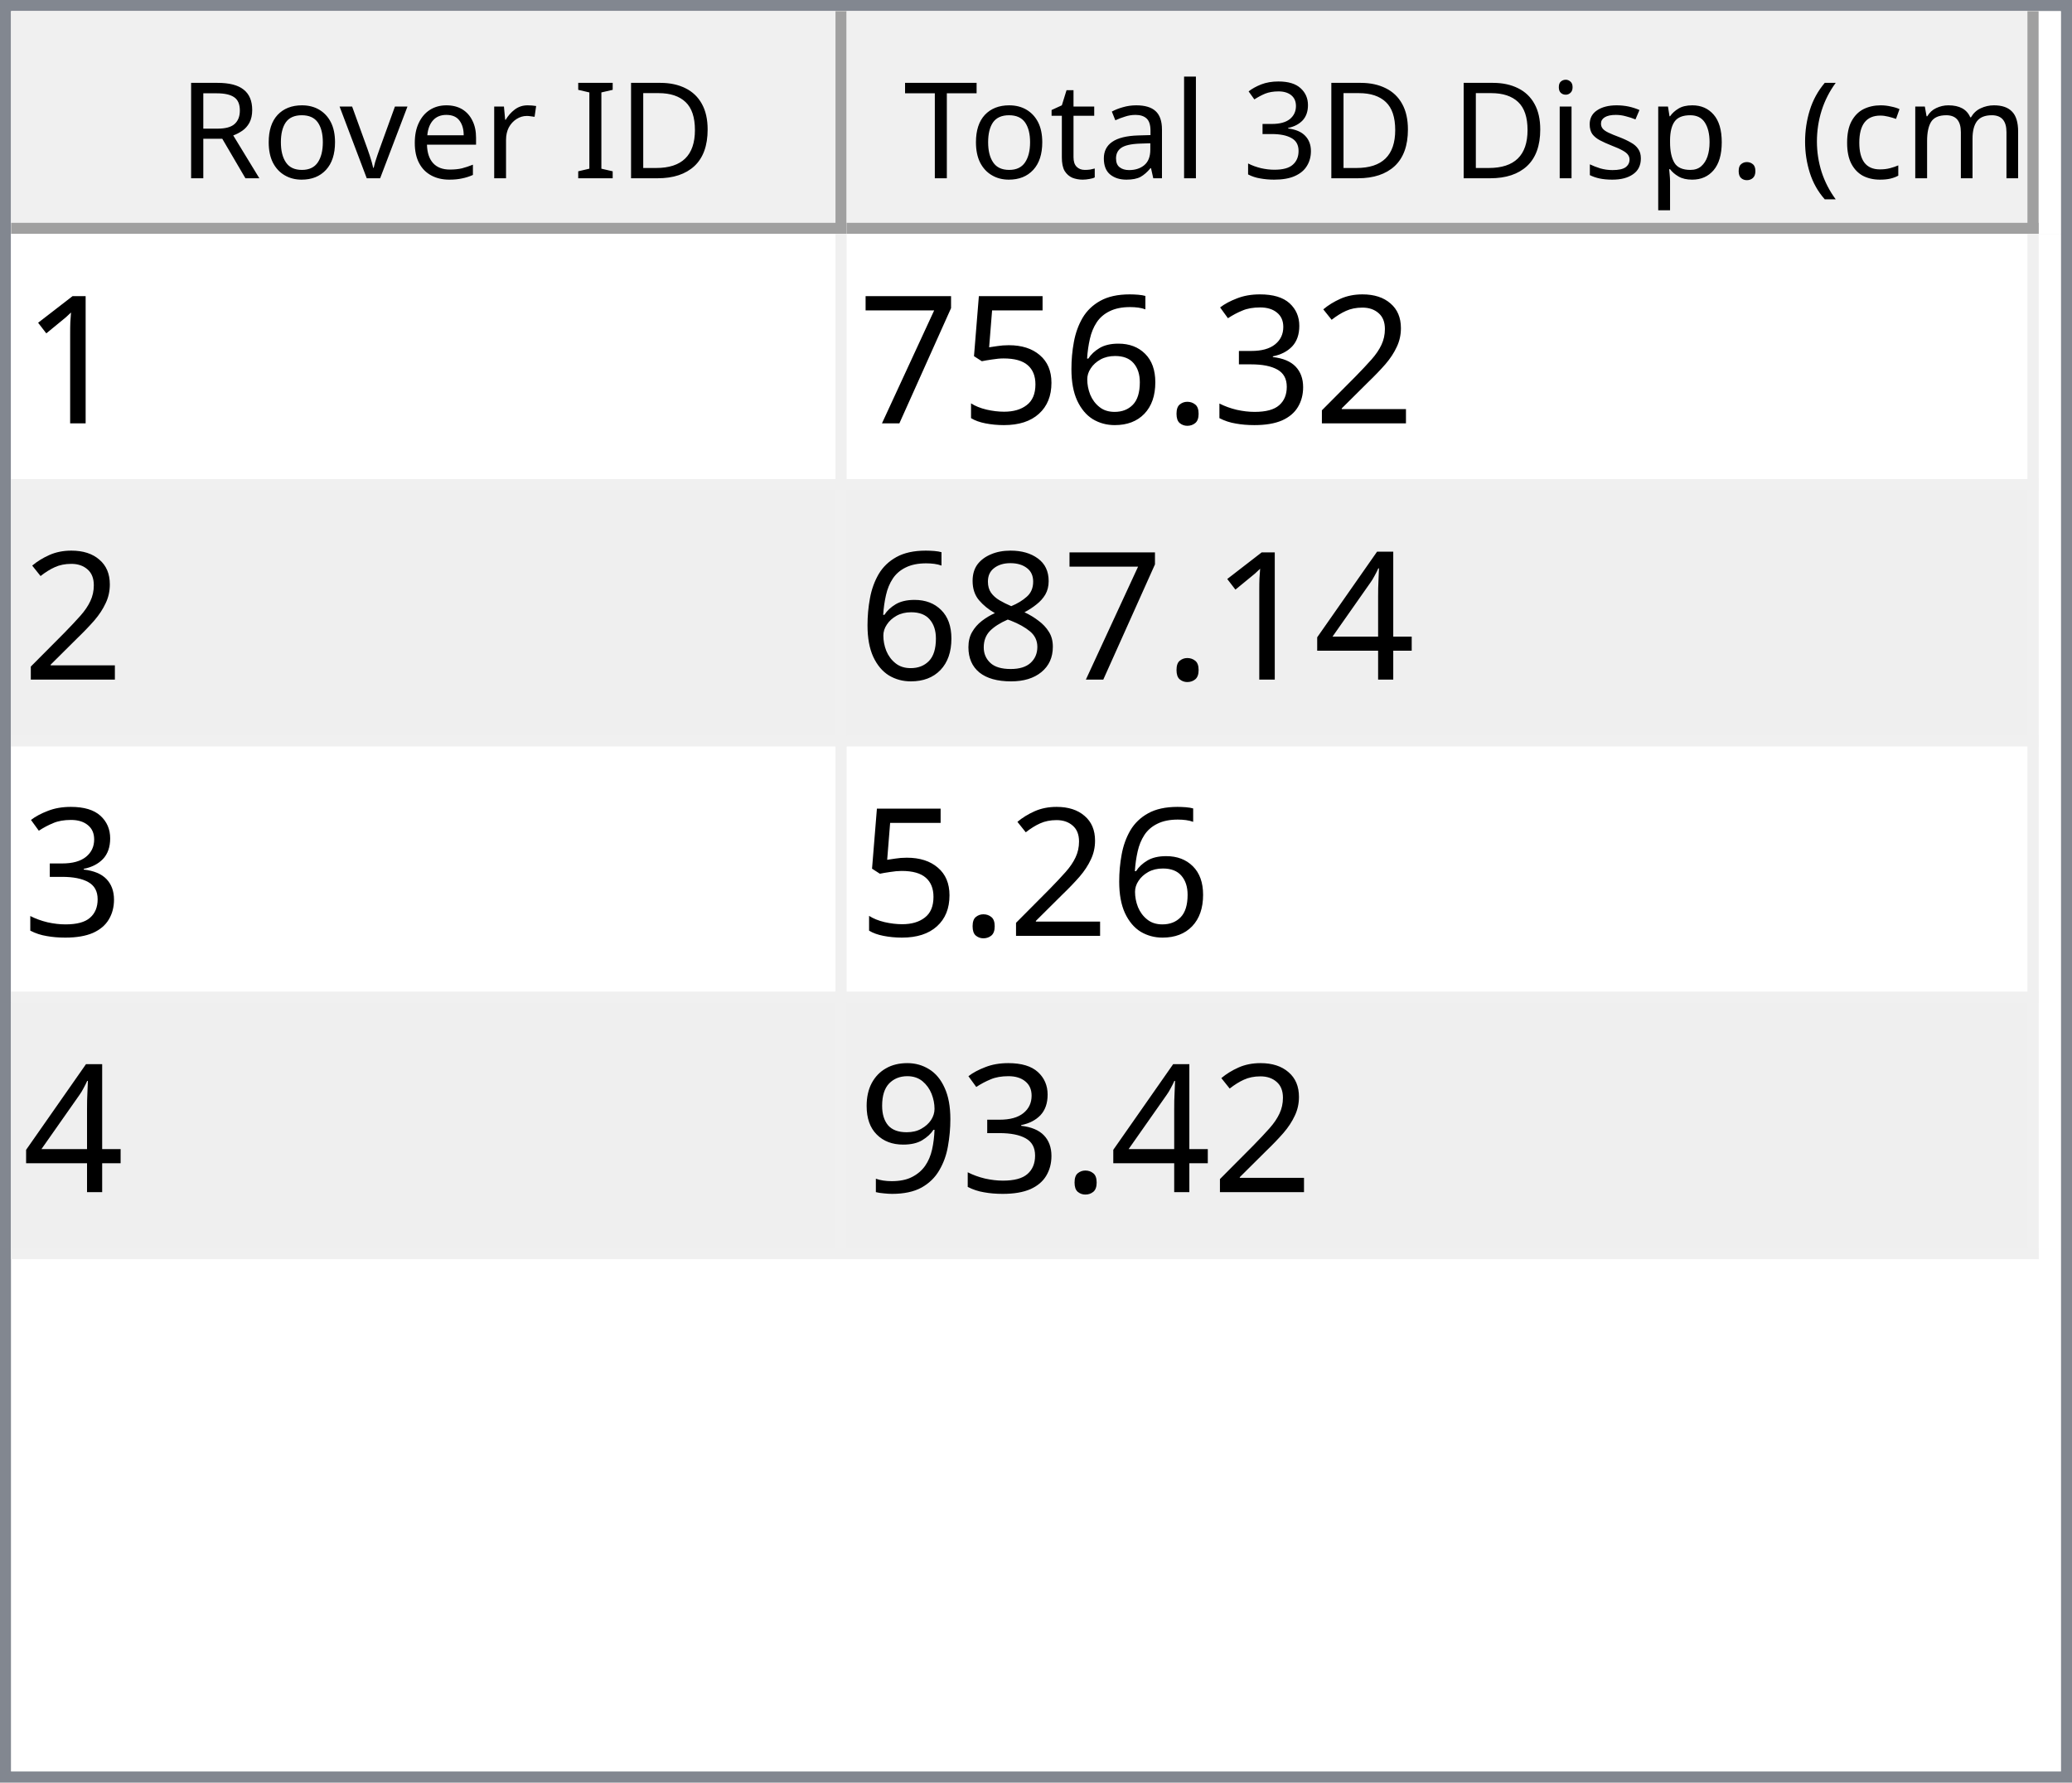
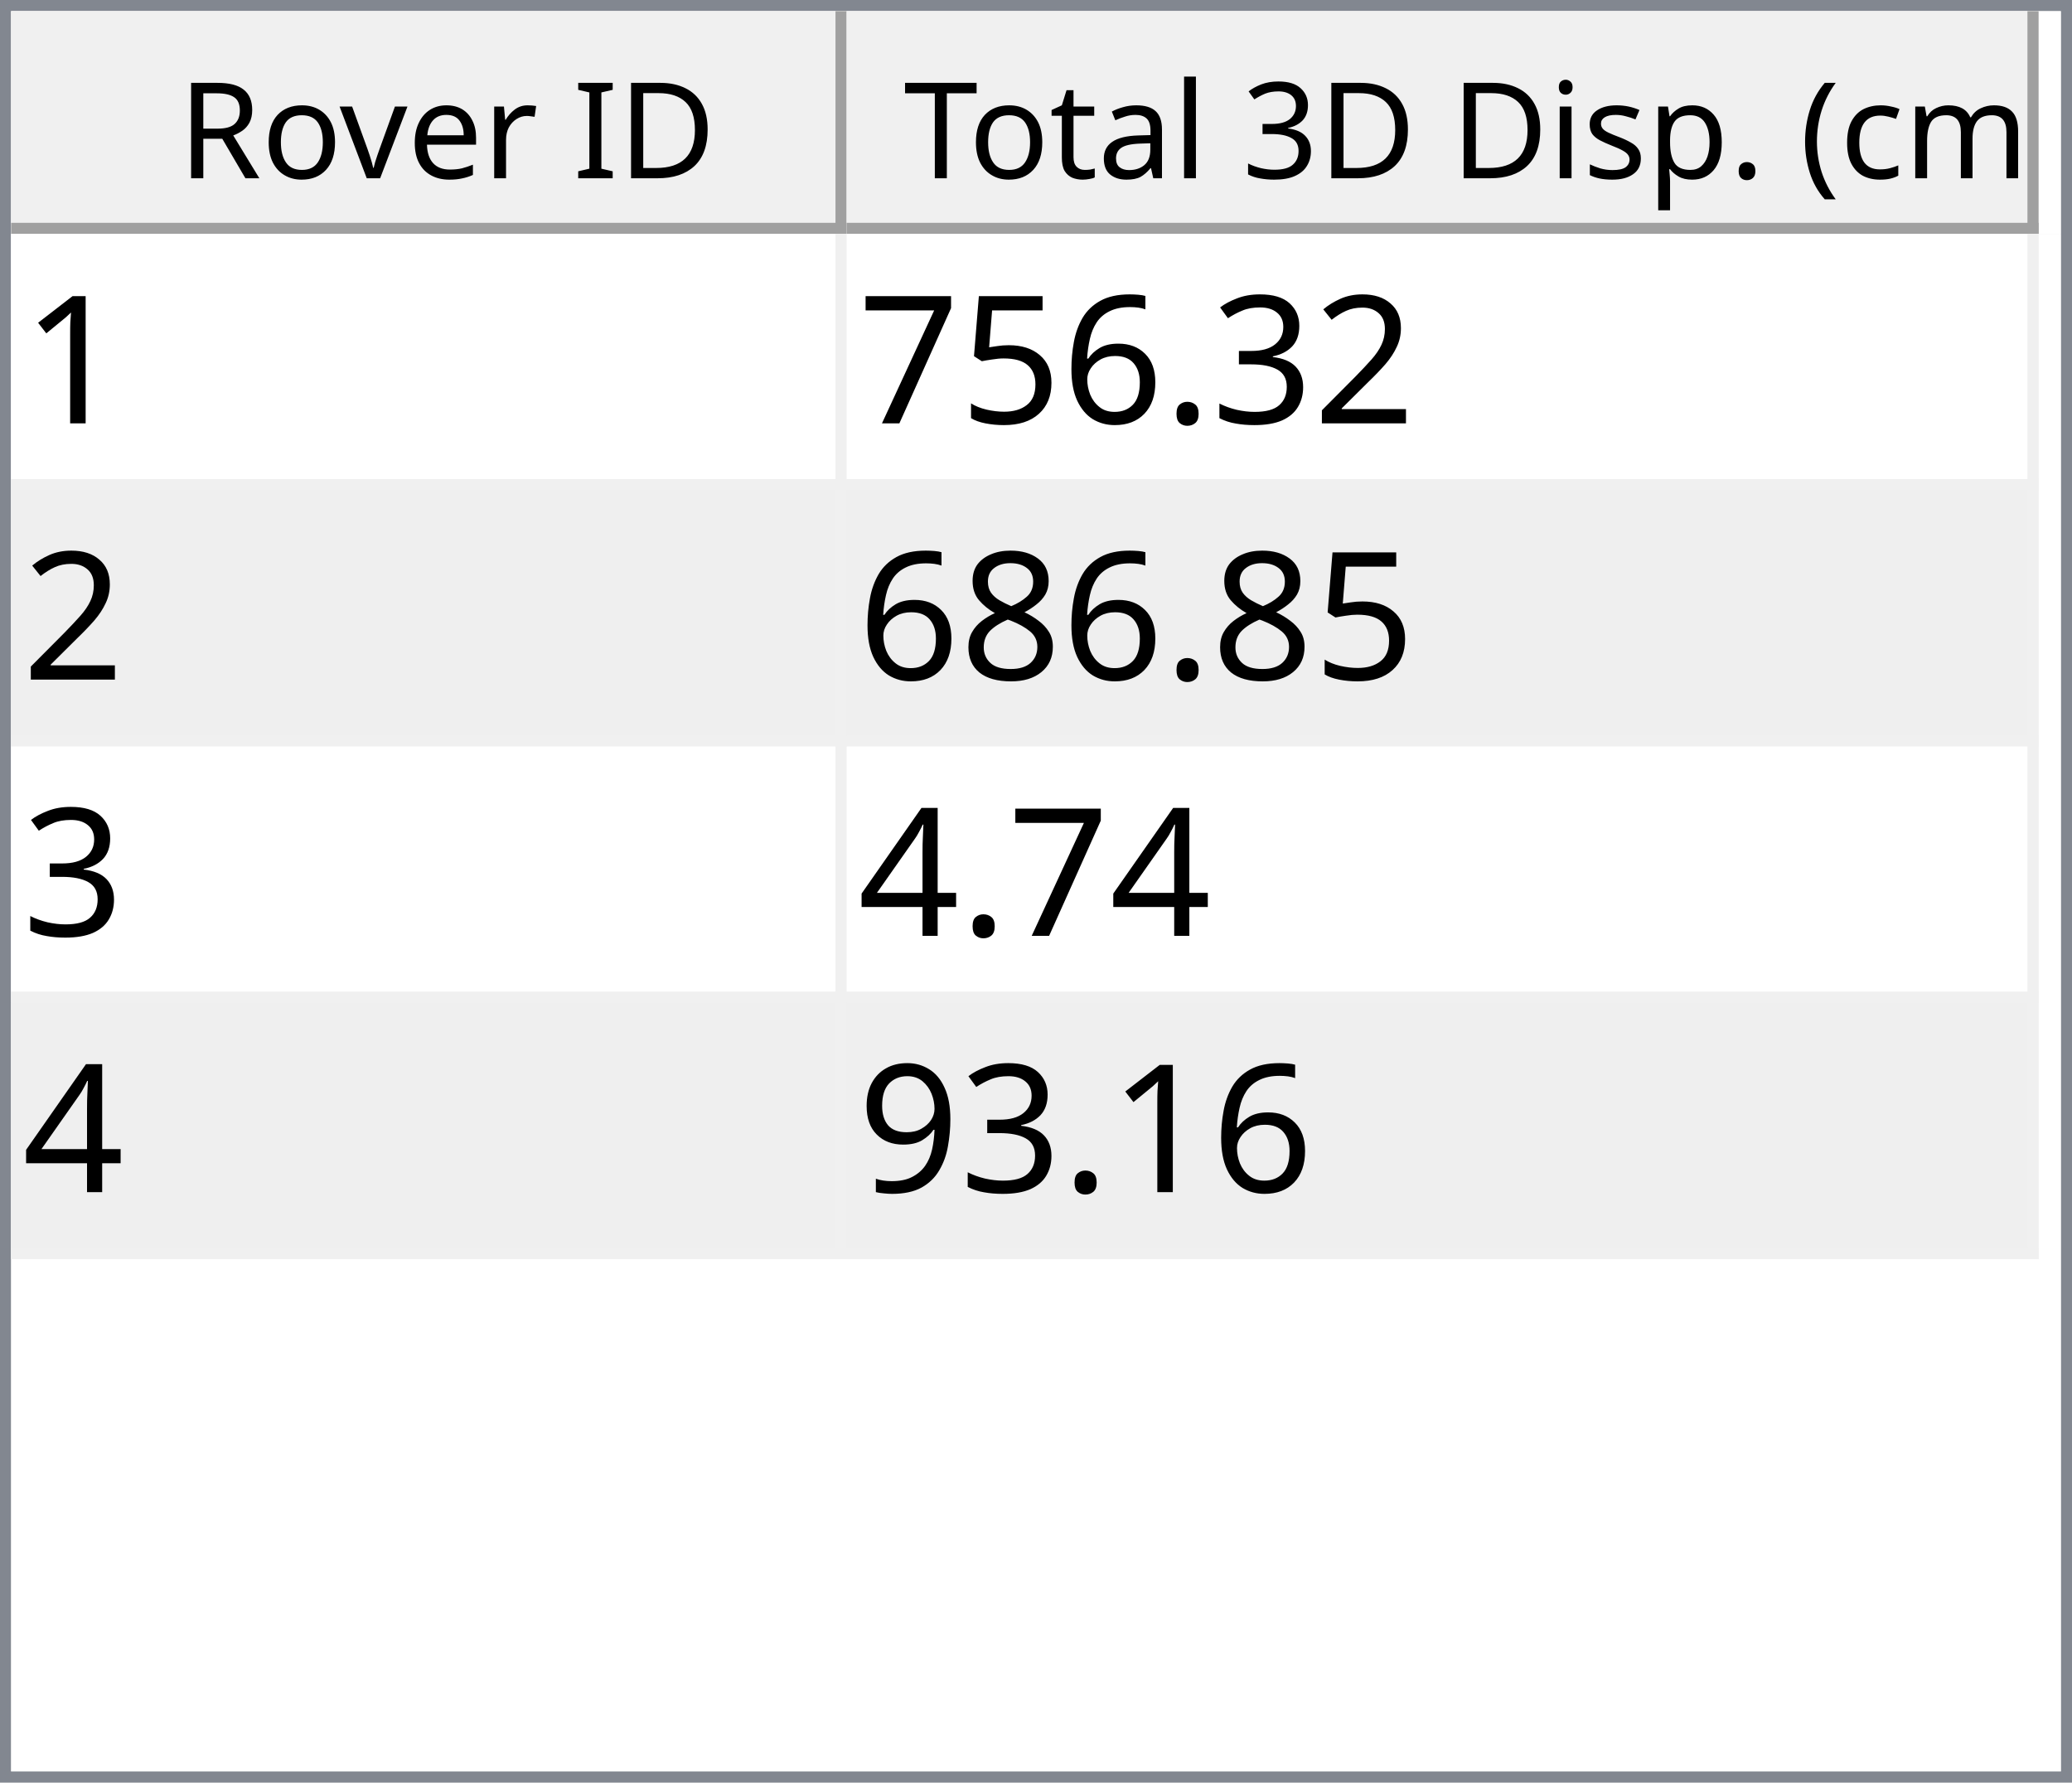
<svg xmlns="http://www.w3.org/2000/svg" style="fill-opacity:1; color-rendering:auto; color-interpolation:auto; text-rendering:auto; stroke:black; stroke-linecap:square; stroke-miterlimit:10; shape-rendering:auto; stroke-opacity:1; fill:black; stroke-dasharray:none; font-weight:normal; stroke-width:1; font-family:'Dialog'; font-style:normal; stroke-linejoin:miter; font-size:12px; stroke-dashoffset:0; image-rendering:auto;" width="186" height="160">
  <defs id="genericDefs" />
  <g>
    <defs id="defs1">
      <clipPath clipPathUnits="userSpaceOnUse" id="clipPath1">
        <path d="M0 0 L186 0 L186 160 L0 160 L0 0 Z" />
      </clipPath>
      <clipPath clipPathUnits="userSpaceOnUse" id="clipPath2">
        <path d="M0 0 L0 160 L186 160 L186 0 Z" />
      </clipPath>
      <clipPath clipPathUnits="userSpaceOnUse" id="clipPath3">
        <path d="M0 0 L0 20 L184 20 L184 0 Z" />
      </clipPath>
      <clipPath clipPathUnits="userSpaceOnUse" id="clipPath4">
        <path d="M0 0 L0 20 L75 20 L75 0 Z" />
      </clipPath>
      <clipPath clipPathUnits="userSpaceOnUse" id="clipPath5">
        <path d="M1 1 L1 19 L74 19 L74 1 Z" />
      </clipPath>
      <clipPath clipPathUnits="userSpaceOnUse" id="clipPath6">
        <path d="M0 0 L0 18 L73 18 L73 0 Z" />
      </clipPath>
      <clipPath clipPathUnits="userSpaceOnUse" id="clipPath7">
        <path d="M-0.5 -0.5 L-0.5 19.5 L74.5 19.5 L74.5 -0.5 Z" />
      </clipPath>
      <clipPath clipPathUnits="userSpaceOnUse" id="clipPath8">
        <path d="M0 0 L0 20 L107 20 L107 0 Z" />
      </clipPath>
      <clipPath clipPathUnits="userSpaceOnUse" id="clipPath9">
        <path d="M1 1 L1 19 L106 19 L106 1 Z" />
      </clipPath>
      <clipPath clipPathUnits="userSpaceOnUse" id="clipPath10">
        <path d="M0 0 L0 18 L105 18 L105 0 Z" />
      </clipPath>
      <clipPath clipPathUnits="userSpaceOnUse" id="clipPath11">
        <path d="M-0.5 -0.5 L-0.5 19.5 L106.5 19.5 L106.5 -0.5 Z" />
      </clipPath>
      <clipPath clipPathUnits="userSpaceOnUse" id="clipPath12">
        <path d="M0 0 L0 138 L184 138 L184 0 Z" />
      </clipPath>
      <clipPath clipPathUnits="userSpaceOnUse" id="clipPath13">
        <path d="M0 0 L0 92 L182 92 L182 0 Z" />
      </clipPath>
      <clipPath clipPathUnits="userSpaceOnUse" id="clipPath14">
        <path d="M-0.5 -0.5 L-0.5 91.5 L181.5 91.5 L181.5 -0.5 Z" />
      </clipPath>
      <clipPath clipPathUnits="userSpaceOnUse" id="clipPath15">
        <path d="M0 0 L0 22 L74 22 L74 0 Z" />
      </clipPath>
      <clipPath clipPathUnits="userSpaceOnUse" id="clipPath16">
        <path d="M0 0 L0 22 L106 22 L106 0 Z" />
      </clipPath>
      <font horiz-adv-x="64.551" id="font1">
        <font-face ascent="107.91" descent="25.098" units-per-em="100" style="font-style:normal; font-family:Segoe UI; font-weight:normal;" />
        <missing-glyph horiz-adv-x="64.551" d="M8.109 0 L8.109 68.266 L56.453 68.266 L56.453 0 L8.109 0 ZM15.328 7.234 L49.219 7.234 L49.219 61.031 L15.328 61.031 L15.328 7.234 Z" />
        <glyph unicode="D" horiz-adv-x="70.117" d="M9.188 0 L9.188 70.016 L28.516 70.016 Q65.531 70.016 65.531 35.891 Q65.531 19.672 55.25 9.836 Q44.969 0 27.734 0 L9.188 0 ZM17.391 62.594 L17.391 7.422 L27.828 7.422 Q41.609 7.422 49.273 14.797 Q56.938 22.172 56.938 35.688 Q56.938 62.594 28.328 62.594 L17.391 62.594 Z" />
        <glyph unicode="I" horiz-adv-x="26.611" d="M17.391 0 L9.188 0 L9.188 70.016 L17.391 70.016 L17.391 0 Z" />
        <glyph unicode=" " horiz-adv-x="27.393" d="" />
        <glyph unicode="r" horiz-adv-x="34.766" d="M34.188 41.891 Q32.078 43.5 28.125 43.5 Q23 43.5 19.555 38.672 Q16.109 33.844 16.109 25.484 L16.109 0 L8.109 0 L8.109 50 L16.109 50 L16.109 39.703 L16.312 39.703 Q18.016 44.969 21.531 47.922 Q25.047 50.875 29.391 50.875 Q32.516 50.875 34.188 50.203 L34.188 41.891 Z" />
        <glyph unicode="e" horiz-adv-x="52.295" d="M48.297 23 L12.984 23 Q13.188 14.656 17.484 10.109 Q21.781 5.562 29.297 5.562 Q37.75 5.562 44.828 11.141 L44.828 3.609 Q38.234 -1.172 27.391 -1.172 Q16.797 -1.172 10.742 5.641 Q4.688 12.453 4.688 24.812 Q4.688 36.469 11.305 43.82 Q17.922 51.172 27.734 51.172 Q37.547 51.172 42.922 44.828 Q48.297 38.484 48.297 27.203 L48.297 23 ZM40.094 29.781 Q40.047 36.719 36.75 40.578 Q33.453 44.438 27.594 44.438 Q21.922 44.438 17.969 40.383 Q14.016 36.328 13.094 29.781 L40.094 29.781 Z" />
        <glyph unicode="v" horiz-adv-x="47.9" d="M47.406 50 L27.484 0 L19.625 0 L0.688 50 L9.469 50 L22.172 13.672 Q23.578 9.672 23.922 6.688 L24.125 6.688 Q24.609 10.453 25.688 13.484 L38.969 50 L47.406 50 Z" />
        <glyph unicode="o" horiz-adv-x="58.594" d="M29 -1.172 Q17.922 -1.172 11.305 5.836 Q4.688 12.844 4.688 24.422 Q4.688 37.016 11.57 44.094 Q18.453 51.172 30.172 51.172 Q41.359 51.172 47.633 44.289 Q53.906 37.406 53.906 25.203 Q53.906 13.234 47.141 6.031 Q40.375 -1.172 29 -1.172 ZM29.594 44.438 Q21.875 44.438 17.383 39.188 Q12.891 33.938 12.891 24.703 Q12.891 15.828 17.43 10.695 Q21.969 5.562 29.594 5.562 Q37.359 5.562 41.531 10.594 Q45.703 15.625 45.703 24.906 Q45.703 34.281 41.531 39.359 Q37.359 44.438 29.594 44.438 Z" />
        <glyph unicode="R" horiz-adv-x="59.814" d="M59.375 0 L49.609 0 L37.891 19.625 Q36.281 22.359 34.766 24.289 Q33.25 26.219 31.664 27.438 Q30.078 28.656 28.25 29.219 Q26.422 29.781 24.125 29.781 L17.391 29.781 L17.391 0 L9.188 0 L9.188 70.016 L30.078 70.016 Q34.672 70.016 38.555 68.867 Q42.438 67.719 45.289 65.375 Q48.141 63.031 49.758 59.547 Q51.375 56.062 51.375 51.375 Q51.375 47.703 50.273 44.656 Q49.172 41.609 47.148 39.211 Q45.125 36.812 42.266 35.133 Q39.406 33.453 35.844 32.516 L35.844 32.328 Q37.594 31.547 38.891 30.547 Q40.188 29.547 41.359 28.18 Q42.531 26.812 43.68 25.078 Q44.828 23.344 46.234 21.047 L59.375 0 ZM17.391 62.594 L17.391 37.203 L28.516 37.203 Q31.594 37.203 34.203 38.133 Q36.812 39.062 38.719 40.797 Q40.625 42.531 41.703 45.047 Q42.781 47.562 42.781 50.688 Q42.781 56.297 39.141 59.445 Q35.5 62.594 28.609 62.594 L17.391 62.594 Z" />
        <glyph unicode=")" horiz-adv-x="30.176" d="M8.297 -15.922 L1.172 -15.922 Q16.406 2.344 16.406 26.812 Q16.406 51.469 1.078 70.016 L8.297 70.016 Q23.531 52.156 23.531 26.703 Q23.531 1.375 8.297 -15.922 Z" />
        <glyph unicode="m" horiz-adv-x="86.133" d="M79.109 0 L71.094 0 L71.094 28.719 Q71.094 37.016 68.531 40.727 Q65.969 44.438 59.906 44.438 Q54.781 44.438 51.195 39.75 Q47.609 35.062 47.609 28.516 L47.609 0 L39.594 0 L39.594 29.688 Q39.594 44.438 28.219 44.438 Q22.953 44.438 19.531 40.016 Q16.109 35.594 16.109 28.516 L16.109 0 L8.109 0 L8.109 50 L16.109 50 L16.109 42.094 L16.312 42.094 Q21.625 51.172 31.844 51.172 Q36.969 51.172 40.773 48.312 Q44.578 45.453 46 40.828 Q51.562 51.172 62.594 51.172 Q79.109 51.172 79.109 30.812 L79.109 0 Z" />
        <glyph unicode="c" horiz-adv-x="46.191" d="M42.188 2.297 Q36.422 -1.172 28.516 -1.172 Q17.828 -1.172 11.258 5.789 Q4.688 12.75 4.688 23.828 Q4.688 36.188 11.766 43.68 Q18.844 51.172 30.672 51.172 Q37.25 51.172 42.281 48.734 L42.281 40.531 Q36.719 44.438 30.375 44.438 Q22.703 44.438 17.797 38.945 Q12.891 33.453 12.891 24.516 Q12.891 15.719 17.508 10.641 Q22.125 5.562 29.891 5.562 Q36.422 5.562 42.188 9.906 L42.188 2.297 Z" />
        <glyph unicode="(" horiz-adv-x="30.176" d="M29.109 -15.922 L21.969 -15.922 Q6.844 1.375 6.844 26.703 Q6.844 52.156 21.969 70.016 L29.203 70.016 Q13.875 51.469 13.875 26.812 Q13.875 2.344 29.109 -15.922 Z" />
        <glyph unicode="." horiz-adv-x="21.68" d="M10.891 -1.078 Q8.641 -1.078 7.055 0.539 Q5.469 2.156 5.469 4.391 Q5.469 6.641 7.055 8.273 Q8.641 9.906 10.891 9.906 Q13.188 9.906 14.797 8.273 Q16.406 6.641 16.406 4.391 Q16.406 2.156 14.797 0.539 Q13.188 -1.078 10.891 -1.078 Z" />
        <glyph unicode="p" horiz-adv-x="58.789" d="M16.312 7.234 L16.109 7.234 L16.109 -23 L8.109 -23 L8.109 50 L16.109 50 L16.109 41.219 L16.312 41.219 Q22.219 51.172 33.594 51.172 Q43.266 51.172 48.688 44.461 Q54.109 37.75 54.109 26.469 Q54.109 13.922 48 6.375 Q41.891 -1.172 31.297 -1.172 Q21.578 -1.172 16.312 7.234 ZM16.109 27.391 L16.109 20.406 Q16.109 14.203 20.141 9.883 Q24.172 5.562 30.375 5.562 Q37.641 5.562 41.773 11.133 Q45.906 16.703 45.906 26.609 Q45.906 34.969 42.047 39.703 Q38.188 44.438 31.594 44.438 Q24.609 44.438 20.359 39.578 Q16.109 34.719 16.109 27.391 Z" />
        <glyph unicode="s" horiz-adv-x="42.432" d="M5.078 1.812 L5.078 10.406 Q11.625 5.562 19.484 5.562 Q30.031 5.562 30.031 12.594 Q30.031 14.594 29.125 15.992 Q28.219 17.391 26.68 18.461 Q25.141 19.531 23.07 20.383 Q21 21.234 18.609 22.172 Q15.281 23.484 12.766 24.828 Q10.25 26.172 8.57 27.859 Q6.891 29.547 6.031 31.695 Q5.172 33.844 5.172 36.719 Q5.172 40.234 6.789 42.945 Q8.406 45.656 11.086 47.484 Q13.766 49.312 17.211 50.242 Q20.656 51.172 24.312 51.172 Q30.812 51.172 35.938 48.922 L35.938 40.828 Q30.422 44.438 23.25 44.438 Q21 44.438 19.195 43.922 Q17.391 43.406 16.094 42.477 Q14.797 41.547 14.086 40.258 Q13.375 38.969 13.375 37.406 Q13.375 35.453 14.086 34.133 Q14.797 32.812 16.164 31.789 Q17.531 30.766 19.484 29.938 Q21.438 29.109 23.922 28.125 Q27.25 26.859 29.883 25.516 Q32.516 24.172 34.375 22.484 Q36.234 20.797 37.234 18.602 Q38.234 16.406 38.234 13.375 Q38.234 9.672 36.602 6.938 Q34.969 4.203 32.234 2.398 Q29.5 0.594 25.93 -0.289 Q22.359 -1.172 18.453 -1.172 Q10.75 -1.172 5.078 1.812 Z" />
        <glyph unicode="i" horiz-adv-x="24.219" d="M12.203 62.703 Q10.062 62.703 8.547 64.164 Q7.031 65.625 7.031 67.875 Q7.031 70.125 8.547 71.609 Q10.062 73.094 12.203 73.094 Q14.406 73.094 15.945 71.609 Q17.484 70.125 17.484 67.875 Q17.484 65.719 15.945 64.211 Q14.406 62.703 12.203 62.703 ZM16.109 0 L8.109 0 L8.109 50 L16.109 50 L16.109 0 Z" />
        <glyph unicode="3" horiz-adv-x="53.906" d="M46.531 19.828 Q46.531 15.094 44.75 11.211 Q42.969 7.328 39.719 4.57 Q36.469 1.812 31.93 0.297 Q27.391 -1.219 21.922 -1.219 Q11.922 -1.219 6 2.594 L6 11.188 Q13.094 5.609 22.219 5.609 Q25.875 5.609 28.828 6.539 Q31.781 7.469 33.906 9.227 Q36.031 10.984 37.18 13.477 Q38.328 15.969 38.328 19.094 Q38.328 32.812 18.797 32.812 L12.984 32.812 L12.984 39.594 L18.5 39.594 Q35.797 39.594 35.797 52.484 Q35.797 64.406 22.609 64.406 Q15.188 64.406 8.688 59.422 L8.688 67.188 Q15.375 71.188 24.609 71.188 Q29 71.188 32.57 69.969 Q36.141 68.75 38.68 66.555 Q41.219 64.359 42.609 61.281 Q44 58.203 44 54.5 Q44 40.672 30.031 36.719 L30.031 36.531 Q33.594 36.141 36.625 34.797 Q39.656 33.453 41.852 31.305 Q44.047 29.156 45.289 26.25 Q46.531 23.344 46.531 19.828 Z" />
        <glyph unicode="l" horiz-adv-x="24.219" d="M16.109 0 L8.109 0 L8.109 74.031 L16.109 74.031 L16.109 0 Z" />
        <glyph unicode="a" horiz-adv-x="50.879" d="M43.891 0 L35.891 0 L35.891 7.812 L35.688 7.812 Q30.469 -1.172 20.312 -1.172 Q12.844 -1.172 8.617 2.781 Q4.391 6.734 4.391 13.281 Q4.391 27.297 20.906 29.594 L35.891 31.688 Q35.891 44.438 25.594 44.438 Q16.547 44.438 9.281 38.281 L9.281 46.484 Q16.656 51.172 26.266 51.172 Q43.891 51.172 43.891 32.516 L43.891 0 ZM35.891 25.297 L23.828 23.641 Q18.266 22.859 15.43 20.875 Q12.594 18.891 12.594 13.875 Q12.594 10.203 15.211 7.883 Q17.828 5.562 22.172 5.562 Q28.125 5.562 32.008 9.742 Q35.891 13.922 35.891 20.312 L35.891 25.297 Z" />
        <glyph unicode="t" horiz-adv-x="33.887" d="M31.297 0.484 Q28.469 -1.078 23.828 -1.078 Q10.688 -1.078 10.688 13.578 L10.688 43.172 L2.094 43.172 L2.094 50 L10.688 50 L10.688 62.203 L18.703 64.797 L18.703 50 L31.297 50 L31.297 43.172 L18.703 43.172 L18.703 14.984 Q18.703 9.969 20.414 7.82 Q22.125 5.672 26.078 5.672 Q29.109 5.672 31.297 7.328 L31.297 0.484 Z" />
        <glyph unicode="T" horiz-adv-x="52.393" d="M50.594 62.594 L30.375 62.594 L30.375 0 L22.172 0 L22.172 62.594 L2 62.594 L2 70.016 L50.594 70.016 L50.594 62.594 Z" />
      </font>
      <font horiz-adv-x="75.0" id="font2">
        <font-face ascent="100.537" descent="21.973" units-per-em="100" style="font-style:normal; font-family:sans-serif; font-weight:normal;" />
        <missing-glyph horiz-adv-x="75.0" d="M12.5 0 L12.5 62.5 L62.5 62.5 L62.5 0 L12.5 0 ZM14.062 1.562 L60.938 1.562 L60.938 60.938 L14.062 60.938 L14.062 1.562 Z" />
        <glyph unicode="1" horiz-adv-x="55.615" d="M37.25 0 L28.469 0 L28.469 56 Q25.297 52.984 20.141 49.953 Q14.984 46.922 10.891 45.406 L10.891 53.906 Q18.266 57.375 23.781 62.305 Q29.297 67.234 31.594 71.875 L37.25 71.875 L37.25 0 Z" />
        <glyph unicode="2" horiz-adv-x="55.615" d="M50.344 8.453 L50.344 0 L3.031 0 Q2.938 3.172 4.047 6.109 Q5.859 10.938 9.836 15.625 Q13.812 20.312 21.344 26.469 Q33.016 36.031 37.117 41.625 Q41.219 47.219 41.219 52.203 Q41.219 57.422 37.477 61.008 Q33.734 64.594 27.734 64.594 Q21.391 64.594 17.578 60.789 Q13.766 56.984 13.719 50.25 L4.688 51.172 Q5.609 61.281 11.664 66.578 Q17.719 71.875 27.938 71.875 Q38.234 71.875 44.242 66.164 Q50.25 60.453 50.25 52 Q50.25 47.703 48.492 43.555 Q46.734 39.406 42.656 34.812 Q38.578 30.219 29.109 22.219 Q21.188 15.578 18.945 13.211 Q16.703 10.844 15.234 8.453 L50.344 8.453 Z" />
        <glyph unicode="3" horiz-adv-x="55.615" d="M4.203 18.891 L12.984 20.062 Q14.5 12.594 18.141 9.297 Q21.781 6 27 6 Q33.203 6 37.477 10.297 Q41.75 14.594 41.75 20.953 Q41.75 27 37.797 30.93 Q33.844 34.859 27.734 34.859 Q25.25 34.859 21.531 33.891 L22.516 41.609 Q23.391 41.5 23.922 41.5 Q29.547 41.5 34.039 44.43 Q38.531 47.359 38.531 53.469 Q38.531 58.297 35.258 61.477 Q31.984 64.656 26.812 64.656 Q21.688 64.656 18.266 61.43 Q14.844 58.203 13.875 51.766 L5.078 53.328 Q6.688 62.156 12.398 67.016 Q18.109 71.875 26.609 71.875 Q32.469 71.875 37.398 69.359 Q42.328 66.844 44.945 62.5 Q47.562 58.156 47.562 53.266 Q47.562 48.641 45.07 44.828 Q42.578 41.016 37.703 38.766 Q44.047 37.312 47.562 32.695 Q51.078 28.078 51.078 21.141 Q51.078 11.766 44.242 5.25 Q37.406 -1.266 26.953 -1.266 Q17.531 -1.266 11.305 4.352 Q5.078 9.969 4.203 18.891 Z" />
        <glyph unicode="." horiz-adv-x="27.783" d="M9.078 0 L9.078 10.016 L19.094 10.016 L19.094 0 L9.078 0 Z" />
        <glyph unicode="6" horiz-adv-x="55.615" d="M49.75 54.047 L41.016 53.375 Q39.844 58.547 37.703 60.891 Q34.125 64.656 28.906 64.656 Q24.703 64.656 21.531 62.312 Q17.391 59.281 14.992 53.469 Q12.594 47.656 12.5 36.922 Q15.672 41.75 20.266 44.094 Q24.859 46.438 29.891 46.438 Q38.672 46.438 44.852 39.969 Q51.031 33.5 51.031 23.25 Q51.031 16.5 48.125 10.719 Q45.219 4.938 40.141 1.859 Q35.062 -1.219 28.609 -1.219 Q17.625 -1.219 10.695 6.859 Q3.766 14.938 3.766 33.5 Q3.766 54.25 11.422 63.672 Q18.109 71.875 29.438 71.875 Q37.891 71.875 43.289 67.141 Q48.688 62.406 49.75 54.047 ZM13.875 23.188 Q13.875 18.656 15.797 14.508 Q17.719 10.359 21.188 8.18 Q24.656 6 28.469 6 Q34.031 6 38.039 10.492 Q42.047 14.984 42.047 22.703 Q42.047 30.125 38.086 34.398 Q34.125 38.672 28.125 38.672 Q22.172 38.672 18.023 34.398 Q13.875 30.125 13.875 23.188 Z" />
        <glyph unicode="5" horiz-adv-x="55.615" d="M4.156 18.75 L13.375 19.531 Q14.406 12.797 18.141 9.398 Q21.875 6 27.156 6 Q33.5 6 37.891 10.789 Q42.281 15.578 42.281 23.484 Q42.281 31 38.062 35.352 Q33.844 39.703 27 39.703 Q22.75 39.703 19.336 37.773 Q15.922 35.844 13.969 32.766 L5.719 33.844 L12.641 70.609 L48.25 70.609 L48.25 62.203 L19.672 62.203 L15.828 42.969 Q22.266 47.469 29.344 47.469 Q38.719 47.469 45.164 40.969 Q51.609 34.469 51.609 24.266 Q51.609 14.547 45.953 7.469 Q39.062 -1.219 27.156 -1.219 Q17.391 -1.219 11.211 4.25 Q5.031 9.719 4.156 18.75 Z" />
        <glyph unicode="7" horiz-adv-x="55.615" d="M4.734 62.203 L4.734 70.656 L51.078 70.656 L51.078 63.812 Q44.234 56.547 37.523 44.484 Q30.812 32.422 27.156 19.672 Q24.516 10.688 23.781 0 L14.75 0 Q14.891 8.453 18.062 20.414 Q21.234 32.375 27.172 43.484 Q33.109 54.594 39.797 62.203 L4.734 62.203 Z" />
+         <glyph unicode="8" horiz-adv-x="55.615" d="M17.672 38.812 Q12.203 40.828 9.57 44.539 Q6.938 48.25 6.938 53.422 Q6.938 61.234 12.555 66.555 Q18.172 71.875 27.484 71.875 Q36.859 71.875 42.578 66.43 Q48.297 60.984 48.297 53.172 Q48.297 48.188 45.68 44.508 Q43.062 40.828 37.75 38.812 Q44.344 36.672 47.781 31.883 Q51.219 27.094 51.219 20.453 Q51.219 11.281 44.727 5.031 Q38.234 -1.219 27.641 -1.219 Q17.047 -1.219 10.547 5.055 Q4.047 11.328 4.047 20.703 Q4.047 27.688 7.594 32.398 Q11.141 37.109 17.672 38.812 ZM15.922 53.719 Q15.922 48.641 19.195 45.414 Q22.469 42.188 27.688 42.188 Q32.766 42.188 36.016 45.383 Q39.266 48.578 39.266 53.219 Q39.266 58.062 35.914 61.359 Q32.562 64.656 27.594 64.656 Q22.562 64.656 19.242 61.43 Q15.922 58.203 15.922 53.719 ZM13.094 20.656 Q13.094 16.891 14.875 13.375 Q16.656 9.859 20.172 7.93 Q23.688 6 27.734 6 Q34.031 6 38.133 10.055 Q42.234 14.109 42.234 20.359 Q42.234 26.703 38.016 30.859 Q33.797 35.016 27.438 35.016 Q21.234 35.016 17.164 30.914 Q13.094 26.812 13.094 20.656 Z" />
        <glyph unicode="4" horiz-adv-x="55.615" d="M32.328 0 L32.328 17.141 L1.266 17.141 L1.266 25.203 L33.938 71.578 L41.109 71.578 L41.109 25.203 L50.781 25.203 L50.781 17.141 L41.109 17.141 L41.109 0 L32.328 0 ZM32.328 25.203 L32.328 57.469 L9.906 25.203 L32.328 25.203 Z" />
-         <glyph unicode="8" horiz-adv-x="55.615" d="M17.672 38.812 Q12.203 40.828 9.57 44.539 Q6.938 48.25 6.938 53.422 Q6.938 61.234 12.555 66.555 Q18.172 71.875 27.484 71.875 Q36.859 71.875 42.578 66.43 Q48.297 60.984 48.297 53.172 Q48.297 48.188 45.68 44.508 Q43.062 40.828 37.75 38.812 Q44.344 36.672 47.781 31.883 Q51.219 27.094 51.219 20.453 Q51.219 11.281 44.727 5.031 Q38.234 -1.219 27.641 -1.219 Q17.047 -1.219 10.547 5.055 Q4.047 11.328 4.047 20.703 Q4.047 27.688 7.594 32.398 Q11.141 37.109 17.672 38.812 ZM15.922 53.719 Q15.922 48.641 19.195 45.414 Q22.469 42.188 27.688 42.188 Q32.766 42.188 36.016 45.383 Q39.266 48.578 39.266 53.219 Q39.266 58.062 35.914 61.359 Q32.562 64.656 27.594 64.656 Q22.562 64.656 19.242 61.43 Q15.922 58.203 15.922 53.719 ZM13.094 20.656 Q13.094 16.891 14.875 13.375 Q16.656 9.859 20.172 7.93 Q23.688 6 27.734 6 Q34.031 6 38.133 10.055 Q42.234 14.109 42.234 20.359 Q42.234 26.703 38.016 30.859 Q33.797 35.016 27.438 35.016 Q21.234 35.016 17.164 30.914 Q13.094 26.812 13.094 20.656 Z" />
        <glyph unicode="9" horiz-adv-x="55.615" d="M5.469 16.547 L13.922 17.328 Q14.984 11.375 18.016 8.688 Q21.047 6 25.781 6 Q29.828 6 32.883 7.859 Q35.938 9.719 37.891 12.82 Q39.844 15.922 41.164 21.195 Q42.484 26.469 42.484 31.938 Q42.484 32.516 42.438 33.688 Q39.797 29.5 35.234 26.883 Q30.672 24.266 25.344 24.266 Q16.453 24.266 10.305 30.711 Q4.156 37.156 4.156 47.703 Q4.156 58.594 10.578 65.234 Q17 71.875 26.656 71.875 Q33.641 71.875 39.43 68.117 Q45.219 64.359 48.219 57.398 Q51.219 50.438 51.219 37.25 Q51.219 23.531 48.242 15.406 Q45.266 7.281 39.383 3.031 Q33.5 -1.219 25.594 -1.219 Q17.188 -1.219 11.867 3.445 Q6.547 8.109 5.469 16.547 ZM41.453 48.141 Q41.453 55.719 37.43 60.156 Q33.406 64.594 27.734 64.594 Q21.875 64.594 17.531 59.812 Q13.188 55.031 13.188 47.406 Q13.188 40.578 17.312 36.305 Q21.438 32.031 27.484 32.031 Q33.594 32.031 37.523 36.305 Q41.453 40.578 41.453 48.141 Z" />
      </font>
    </defs>
    <g style="fill:white; stroke:white;">
      <rect x="0" y="0" width="186" style="clip-path:url(#clipPath1); stroke:none;" height="160" />
    </g>
    <g style="fill:white; text-rendering:optimizeSpeed; color-rendering:optimizeSpeed; image-rendering:optimizeSpeed; shape-rendering:crispEdges; stroke:white; color-interpolation:sRGB;">
      <rect x="0" width="186" height="160" y="0" style="stroke:none;" />
      <path style="stroke:none;" d="M0 160 L186 160 L186 0 L0 0 Z" />
    </g>
    <g style="fill:rgb(240,240,240); font-family:'Segoe UI'; stroke:rgb(240,240,240);">
      <rect x="0" y="0" width="186" style="clip-path:url(#clipPath2); stroke:none;" height="160" />
    </g>
    <g style="fill:rgb(130,135,144); font-family:'Segoe UI'; stroke:rgb(130,135,144);">
      <path d="M0 0 L186 0 L186 160 L0 160 L0 0 ZM1 1 L185 1 L185 159 L1 159 L1 1 Z" style="fill-rule:evenodd; clip-path:url(#clipPath2); stroke:none;" />
    </g>
    <g style="fill:white; font-family:'Segoe UI'; stroke:white;" transform="translate(1,1)">
      <rect x="0" y="0" width="184" style="clip-path:url(#clipPath3); stroke:none;" height="20" />
    </g>
    <g style="fill:rgb(240,240,240); font-family:'Segoe UI'; stroke:rgb(240,240,240);" transform="translate(1,1)">
      <rect x="0" y="0" width="75" style="clip-path:url(#clipPath4); stroke:none;" height="20" />
    </g>
    <g style="font-family:'Segoe UI';" transform="translate(2,2)">
      <text x="14" xml:space="preserve" y="14" style="clip-path:url(#clipPath6); stroke:none;">Rover ID</text>
    </g>
    <g style="fill:rgb(160,160,160); font-family:'Segoe UI'; stroke:rgb(160,160,160); stroke-linejoin:bevel;" transform="translate(1.5,1.5)">
      <line x1="74" x2="74" y1="0" style="fill:none; clip-path:url(#clipPath7);" y2="19" />
    </g>
    <g style="fill:rgb(160,160,160); font-family:'Segoe UI'; stroke:rgb(160,160,160); stroke-linejoin:bevel;" transform="matrix(1,0,0,1,1,1) translate(0.5,0.5)">
      <line x1="0" x2="74" y1="19" style="fill:none; clip-path:url(#clipPath7);" y2="19" />
    </g>
    <g style="fill:rgb(240,240,240); font-family:'Segoe UI'; stroke:rgb(240,240,240);" transform="translate(76,1)">
      <rect x="0" y="0" width="107" style="clip-path:url(#clipPath8); stroke:none;" height="20" />
    </g>
    <g style="font-family:'Segoe UI';" transform="translate(77,2)">
      <text x="1" xml:space="preserve" y="14" style="clip-path:url(#clipPath10); stroke:none;"> Total 3D Disp. (cm)</text>
    </g>
    <g style="fill:rgb(160,160,160); font-family:'Segoe UI'; stroke:rgb(160,160,160); stroke-linejoin:bevel;" transform="translate(76.5,1.5)">
      <line x1="106" x2="106" y1="0" style="fill:none; clip-path:url(#clipPath11);" y2="19" />
    </g>
    <g style="fill:rgb(160,160,160); font-family:'Segoe UI'; stroke:rgb(160,160,160); stroke-linejoin:bevel;" transform="matrix(1,0,0,1,76,1) translate(0.5,0.5)">
      <line x1="0" x2="106" y1="19" style="fill:none; clip-path:url(#clipPath11);" y2="19" />
    </g>
    <g style="fill:white; font-family:'Segoe UI'; stroke:white;" transform="translate(1,21)">
      <rect x="0" y="0" width="184" style="clip-path:url(#clipPath12); stroke:none;" height="138" />
    </g>
    <g style="fill:rgb(240,240,240); font-size:16px; font-family:sans-serif; stroke:rgb(240,240,240);" transform="translate(1,21)">
      <rect x="0" y="0" width="182" style="clip-path:url(#clipPath13); stroke:none;" height="92" />
      <line transform="translate(0.5,0.5)" x1="0" x2="181" y1="22" style="clip-path:url(#clipPath14); fill:none; stroke-linejoin:bevel;" y2="22" />
    </g>
    <g transform="matrix(1,0,0,1,1,21) translate(0.5,0.5)" style="fill:rgb(240,240,240); font-size:16px; font-family:sans-serif; stroke:rgb(240,240,240); stroke-linejoin:bevel;">
      <line x1="0" x2="181" y1="45" style="fill:none; clip-path:url(#clipPath14);" y2="45" />
    </g>
    <g transform="matrix(1,0,0,1,1,21) translate(0.5,0.5)" style="fill:rgb(240,240,240); font-size:16px; font-family:sans-serif; stroke:rgb(240,240,240); stroke-linejoin:bevel;">
      <line x1="0" x2="181" y1="68" style="fill:none; clip-path:url(#clipPath14);" y2="68" />
    </g>
    <g transform="matrix(1,0,0,1,1,21) translate(0.5,0.5)" style="fill:rgb(240,240,240); font-size:16px; font-family:sans-serif; stroke:rgb(240,240,240); stroke-linejoin:bevel;">
      <line x1="0" x2="181" y1="91" style="fill:none; clip-path:url(#clipPath14);" y2="91" />
    </g>
    <g transform="matrix(1,0,0,1,1,21) translate(0.5,0.5)" style="fill:rgb(240,240,240); font-size:16px; font-family:sans-serif; stroke:rgb(240,240,240); stroke-linejoin:bevel;">
      <line x1="74" x2="74" y1="0" style="fill:none; clip-path:url(#clipPath14);" y2="91" />
    </g>
    <g transform="matrix(1,0,0,1,1,21) translate(0.5,0.5)" style="fill:rgb(240,240,240); font-size:16px; font-family:sans-serif; stroke:rgb(240,240,240); stroke-linejoin:bevel;">
      <line x1="181" x2="181" y1="0" style="fill:none; clip-path:url(#clipPath14);" y2="91" />
    </g>
    <g style="fill:white; font-size:16px; font-family:sans-serif; stroke:white;" transform="matrix(1,0,0,1,1,21)">
      <rect x="0" y="0" width="74" style="clip-path:url(#clipPath15); stroke:none;" height="22" />
      <text x="1" y="17" style="fill:black; clip-path:url(#clipPath15); stroke:none;" xml:space="preserve">1</text>
    </g>
    <g style="fill:white; font-size:16px; font-family:sans-serif; stroke:white;" transform="matrix(1,0,0,1,1,21) translate(75,0)">
      <rect x="0" y="0" width="106" style="clip-path:url(#clipPath16); stroke:none;" height="22" />
      <text x="1" y="17" style="fill:black; clip-path:url(#clipPath16); stroke:none;" xml:space="preserve">756.32</text>
    </g>
    <g style="fill:rgb(239,239,239); font-size:16px; font-family:sans-serif; stroke:rgb(239,239,239);" transform="matrix(1,0,0,1,1,21) translate(0,23)">
      <rect x="0" y="0" width="74" style="clip-path:url(#clipPath15); stroke:none;" height="22" />
      <text x="1" y="17" style="fill:black; clip-path:url(#clipPath15); stroke:none;" xml:space="preserve">2</text>
    </g>
    <g style="fill:rgb(239,239,239); font-size:16px; font-family:sans-serif; stroke:rgb(239,239,239);" transform="matrix(1,0,0,1,1,21) translate(75,23)">
      <rect x="0" y="0" width="106" style="clip-path:url(#clipPath16); stroke:none;" height="22" />
-       <text x="1" y="17" style="fill:black; clip-path:url(#clipPath16); stroke:none;" xml:space="preserve">687.14</text>
+       <text x="1" y="17" style="fill:black; clip-path:url(#clipPath16); stroke:none;" xml:space="preserve">686.85</text>
    </g>
    <g style="fill:white; font-size:16px; font-family:sans-serif; stroke:white;" transform="matrix(1,0,0,1,1,21) translate(0,46)">
      <rect x="0" y="0" width="74" style="clip-path:url(#clipPath15); stroke:none;" height="22" />
      <text x="1" y="17" style="fill:black; clip-path:url(#clipPath15); stroke:none;" xml:space="preserve">3</text>
    </g>
    <g style="fill:white; font-size:16px; font-family:sans-serif; stroke:white;" transform="matrix(1,0,0,1,1,21) translate(75,46)">
      <rect x="0" y="0" width="106" style="clip-path:url(#clipPath16); stroke:none;" height="22" />
-       <text x="1" y="17" style="fill:black; clip-path:url(#clipPath16); stroke:none;" xml:space="preserve">5.26</text>
+       <text x="1" y="17" style="fill:black; clip-path:url(#clipPath16); stroke:none;" xml:space="preserve">4.74</text>
    </g>
    <g style="fill:rgb(239,239,239); font-size:16px; font-family:sans-serif; stroke:rgb(239,239,239);" transform="matrix(1,0,0,1,1,21) translate(0,69)">
      <rect x="0" y="0" width="74" style="clip-path:url(#clipPath15); stroke:none;" height="22" />
      <text x="1" y="17" style="fill:black; clip-path:url(#clipPath15); stroke:none;" xml:space="preserve">4</text>
    </g>
    <g style="fill:rgb(239,239,239); font-size:16px; font-family:sans-serif; stroke:rgb(239,239,239);" transform="matrix(1,0,0,1,1,21) translate(75,69)">
      <rect x="0" y="0" width="106" style="clip-path:url(#clipPath16); stroke:none;" height="22" />
-       <text x="1" y="17" style="fill:black; clip-path:url(#clipPath16); stroke:none;" xml:space="preserve">93.42</text>
+       <text x="1" y="17" style="fill:black; clip-path:url(#clipPath16); stroke:none;" xml:space="preserve">93.16</text>
    </g>
  </g>
</svg>
